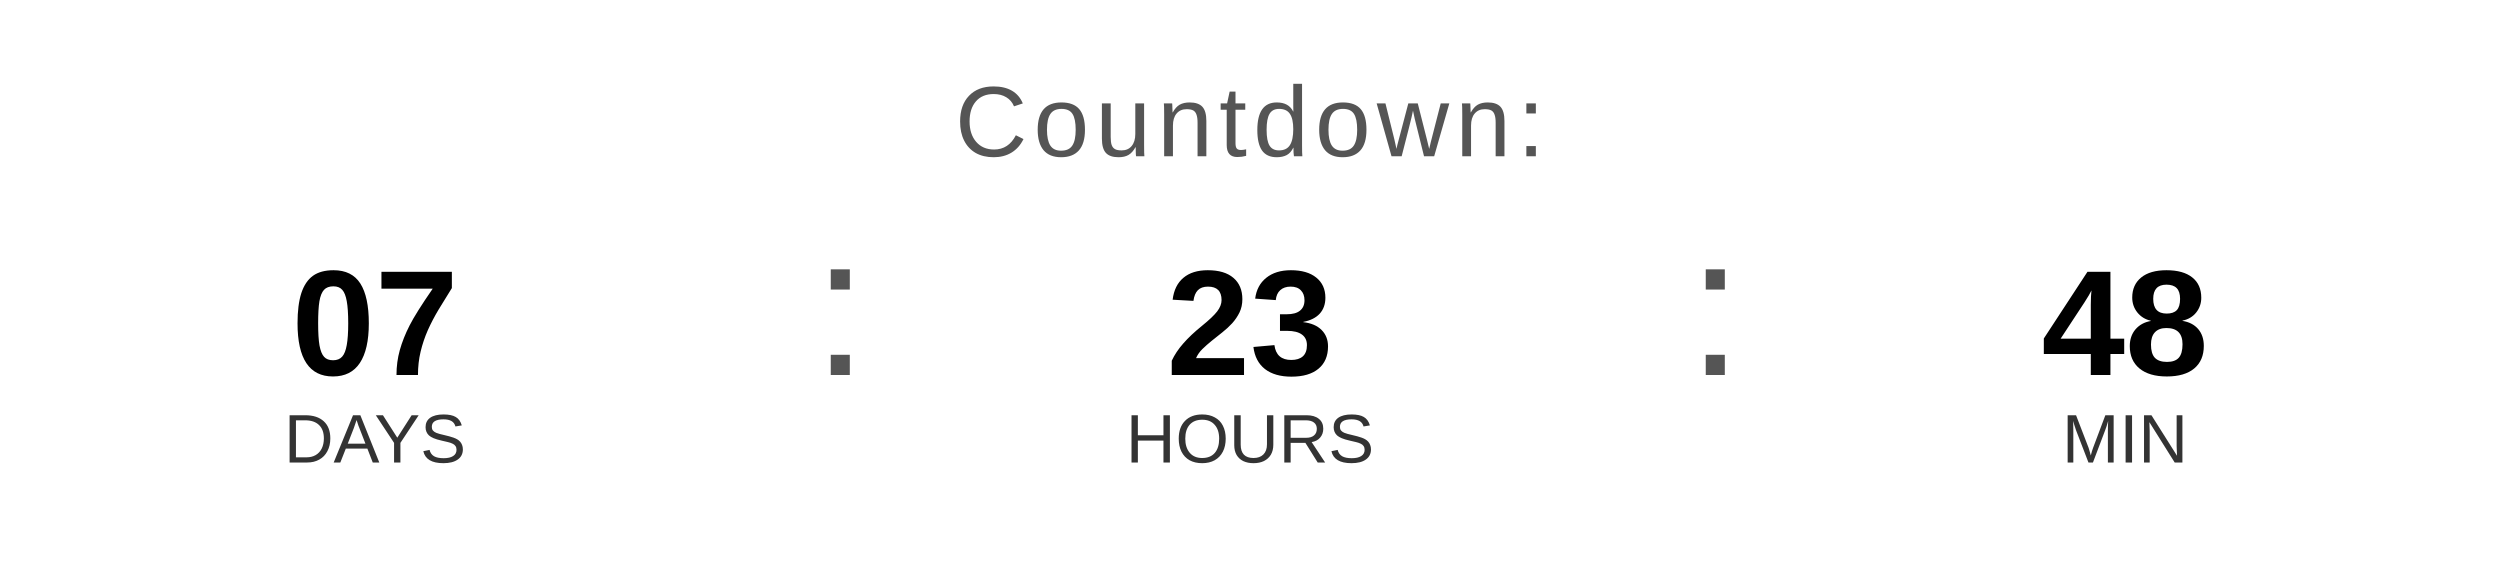
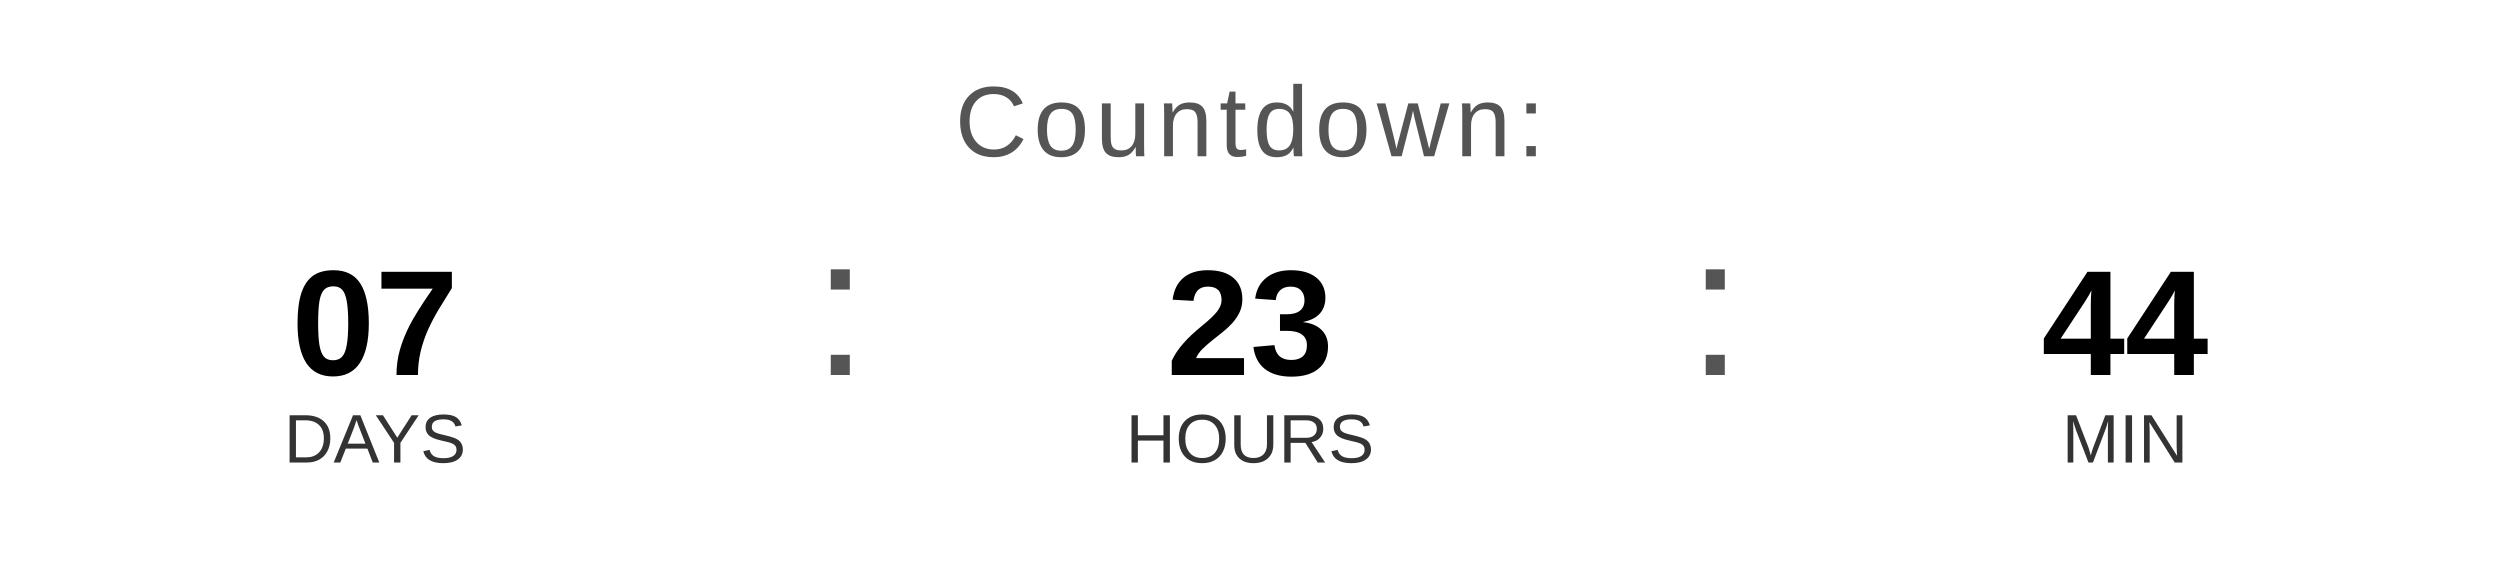
<svg xmlns="http://www.w3.org/2000/svg" width="400" height="90" viewBox="0 0 400 90">
  <text x="200" y="25" font-family="Arial, Helvetica, sans-serif" font-size="16" fill="#555555" text-anchor="middle" letter-spacing="1">
    Countdown:
  </text>
  <text x="60" y="60" font-family="Arial, Helvetica, sans-serif" font-size="24" font-weight="bold" fill="#000000" text-anchor="middle">07</text>
  <text x="60" y="74" font-family="Arial, Helvetica, sans-serif" font-size="11" fill="#333333" text-anchor="middle">DAYS</text>
  <text x="130" y="60" font-family="Arial, sans-serif" font-size="32" fill="#555555">:</text>
  <text x="200" y="60" font-family="Arial, Helvetica, sans-serif" font-size="24" font-weight="bold" fill="#000000" text-anchor="middle">23</text>
  <text x="200" y="74" font-family="Arial, Helvetica, sans-serif" font-size="11" fill="#333333" text-anchor="middle">HOURS</text>
  <text x="270" y="60" font-family="Arial, sans-serif" font-size="32" fill="#555555">:</text>
-   <text x="340" y="60" font-family="Arial, Helvetica, sans-serif" font-size="24" font-weight="bold" fill="#000000" text-anchor="middle">48</text>
+   <text x="340" y="60" font-family="Arial, Helvetica, sans-serif" font-size="24" font-weight="bold" fill="#000000" text-anchor="middle">44</text>
  <text x="340" y="74" font-family="Arial, Helvetica, sans-serif" font-size="11" fill="#333333" text-anchor="middle">MIN</text>
</svg>
